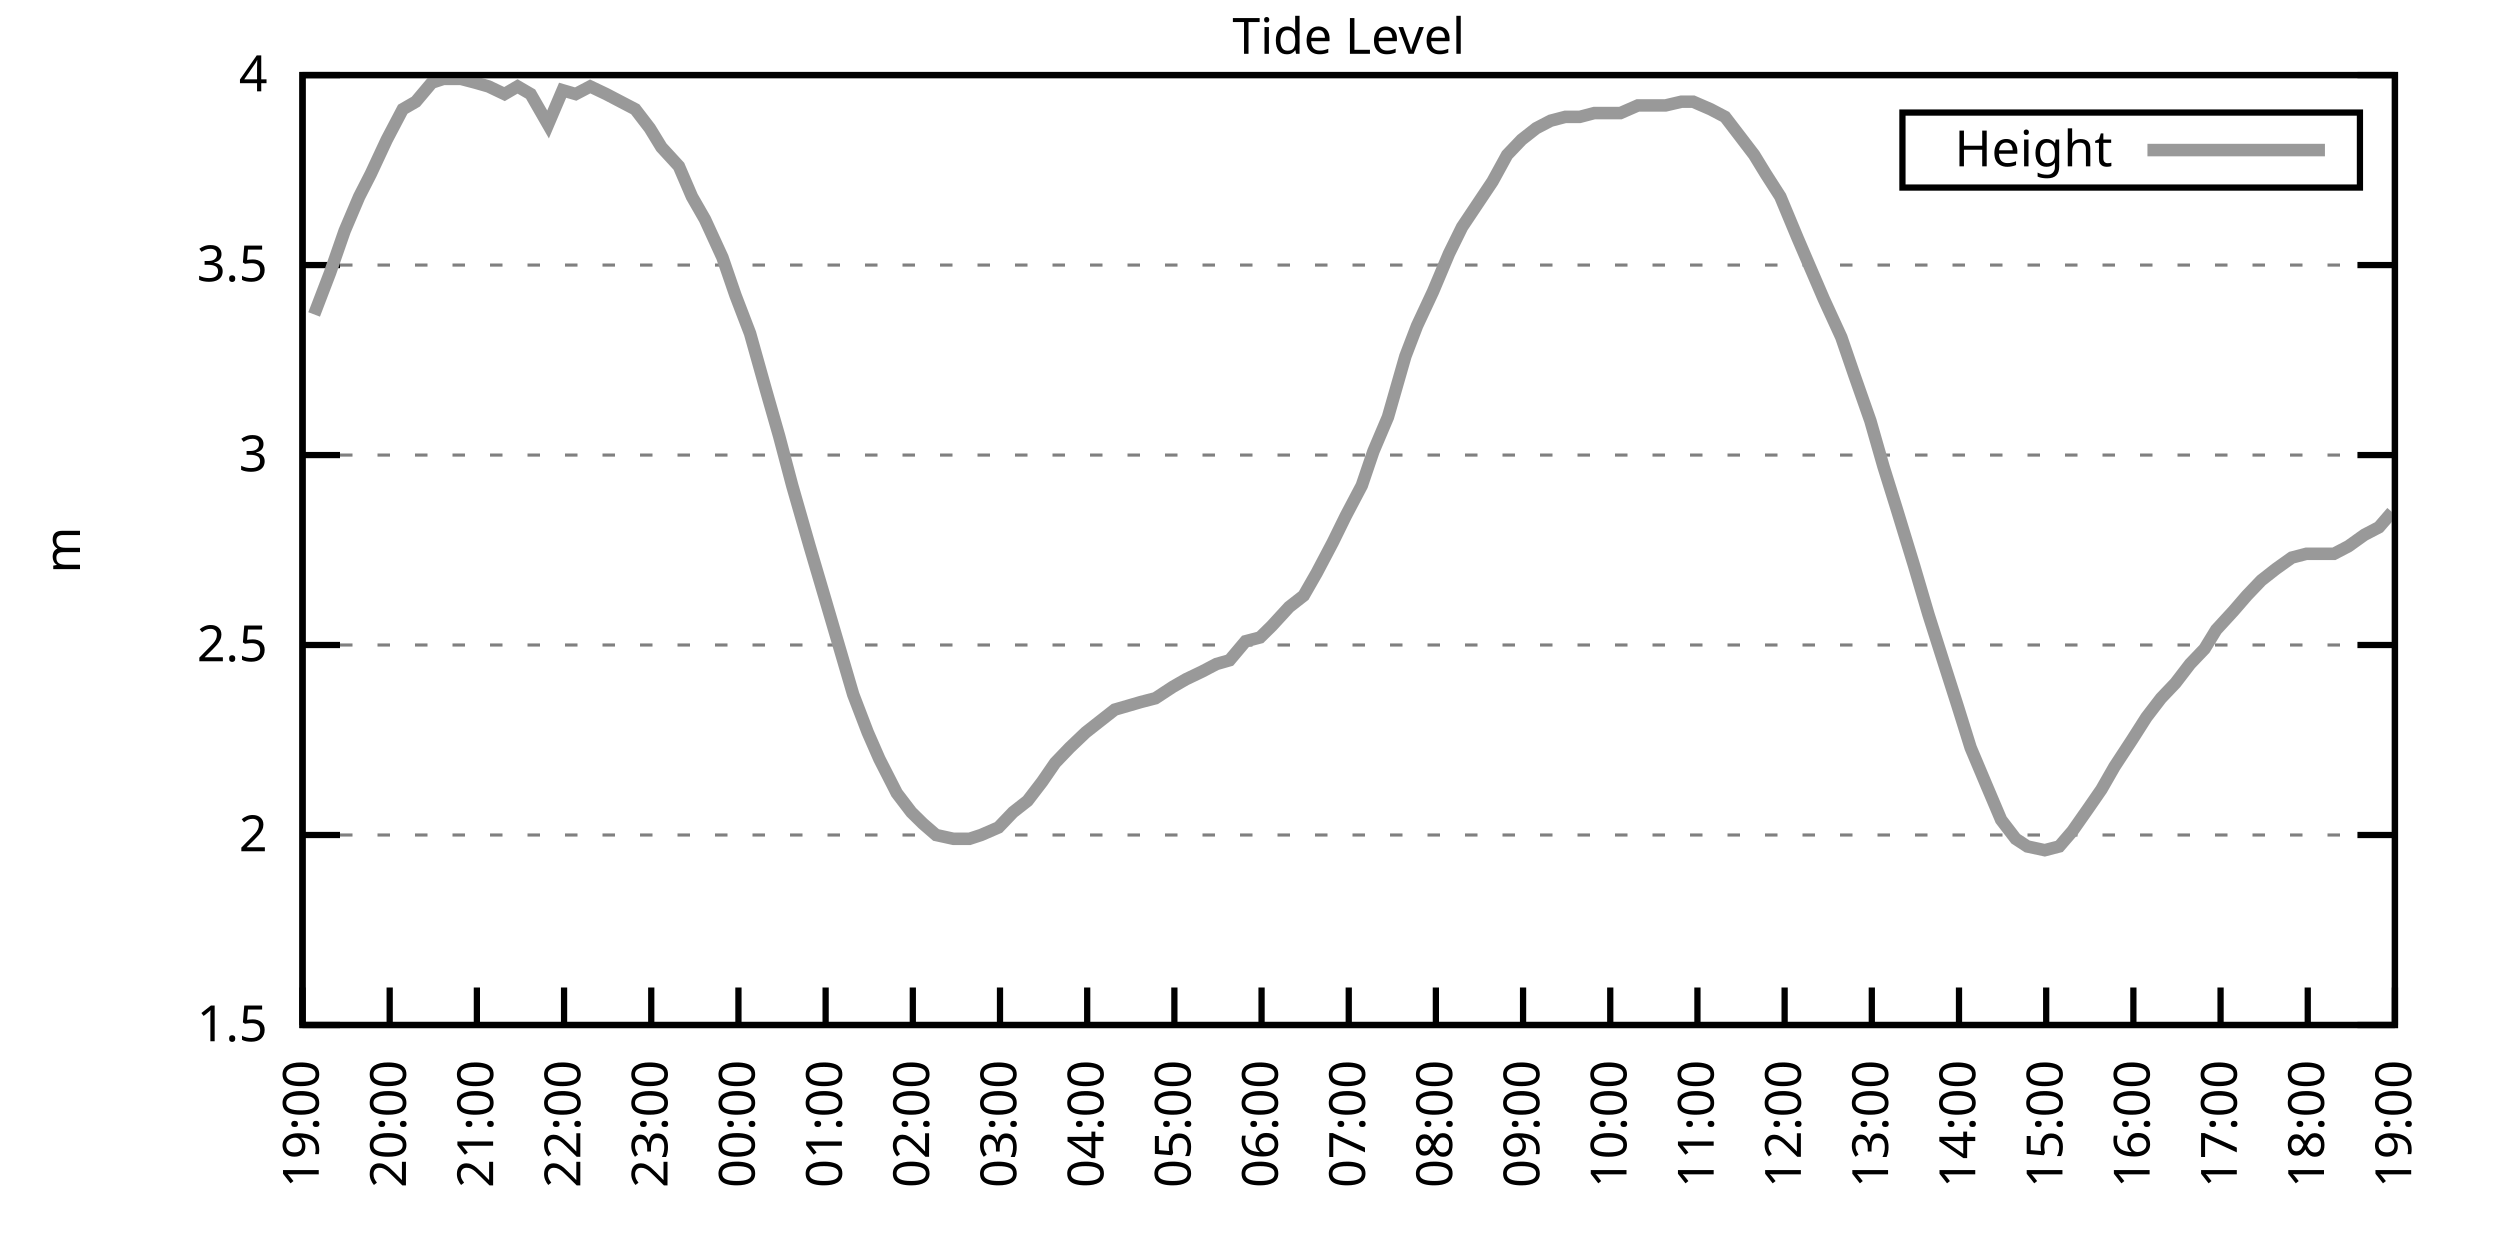
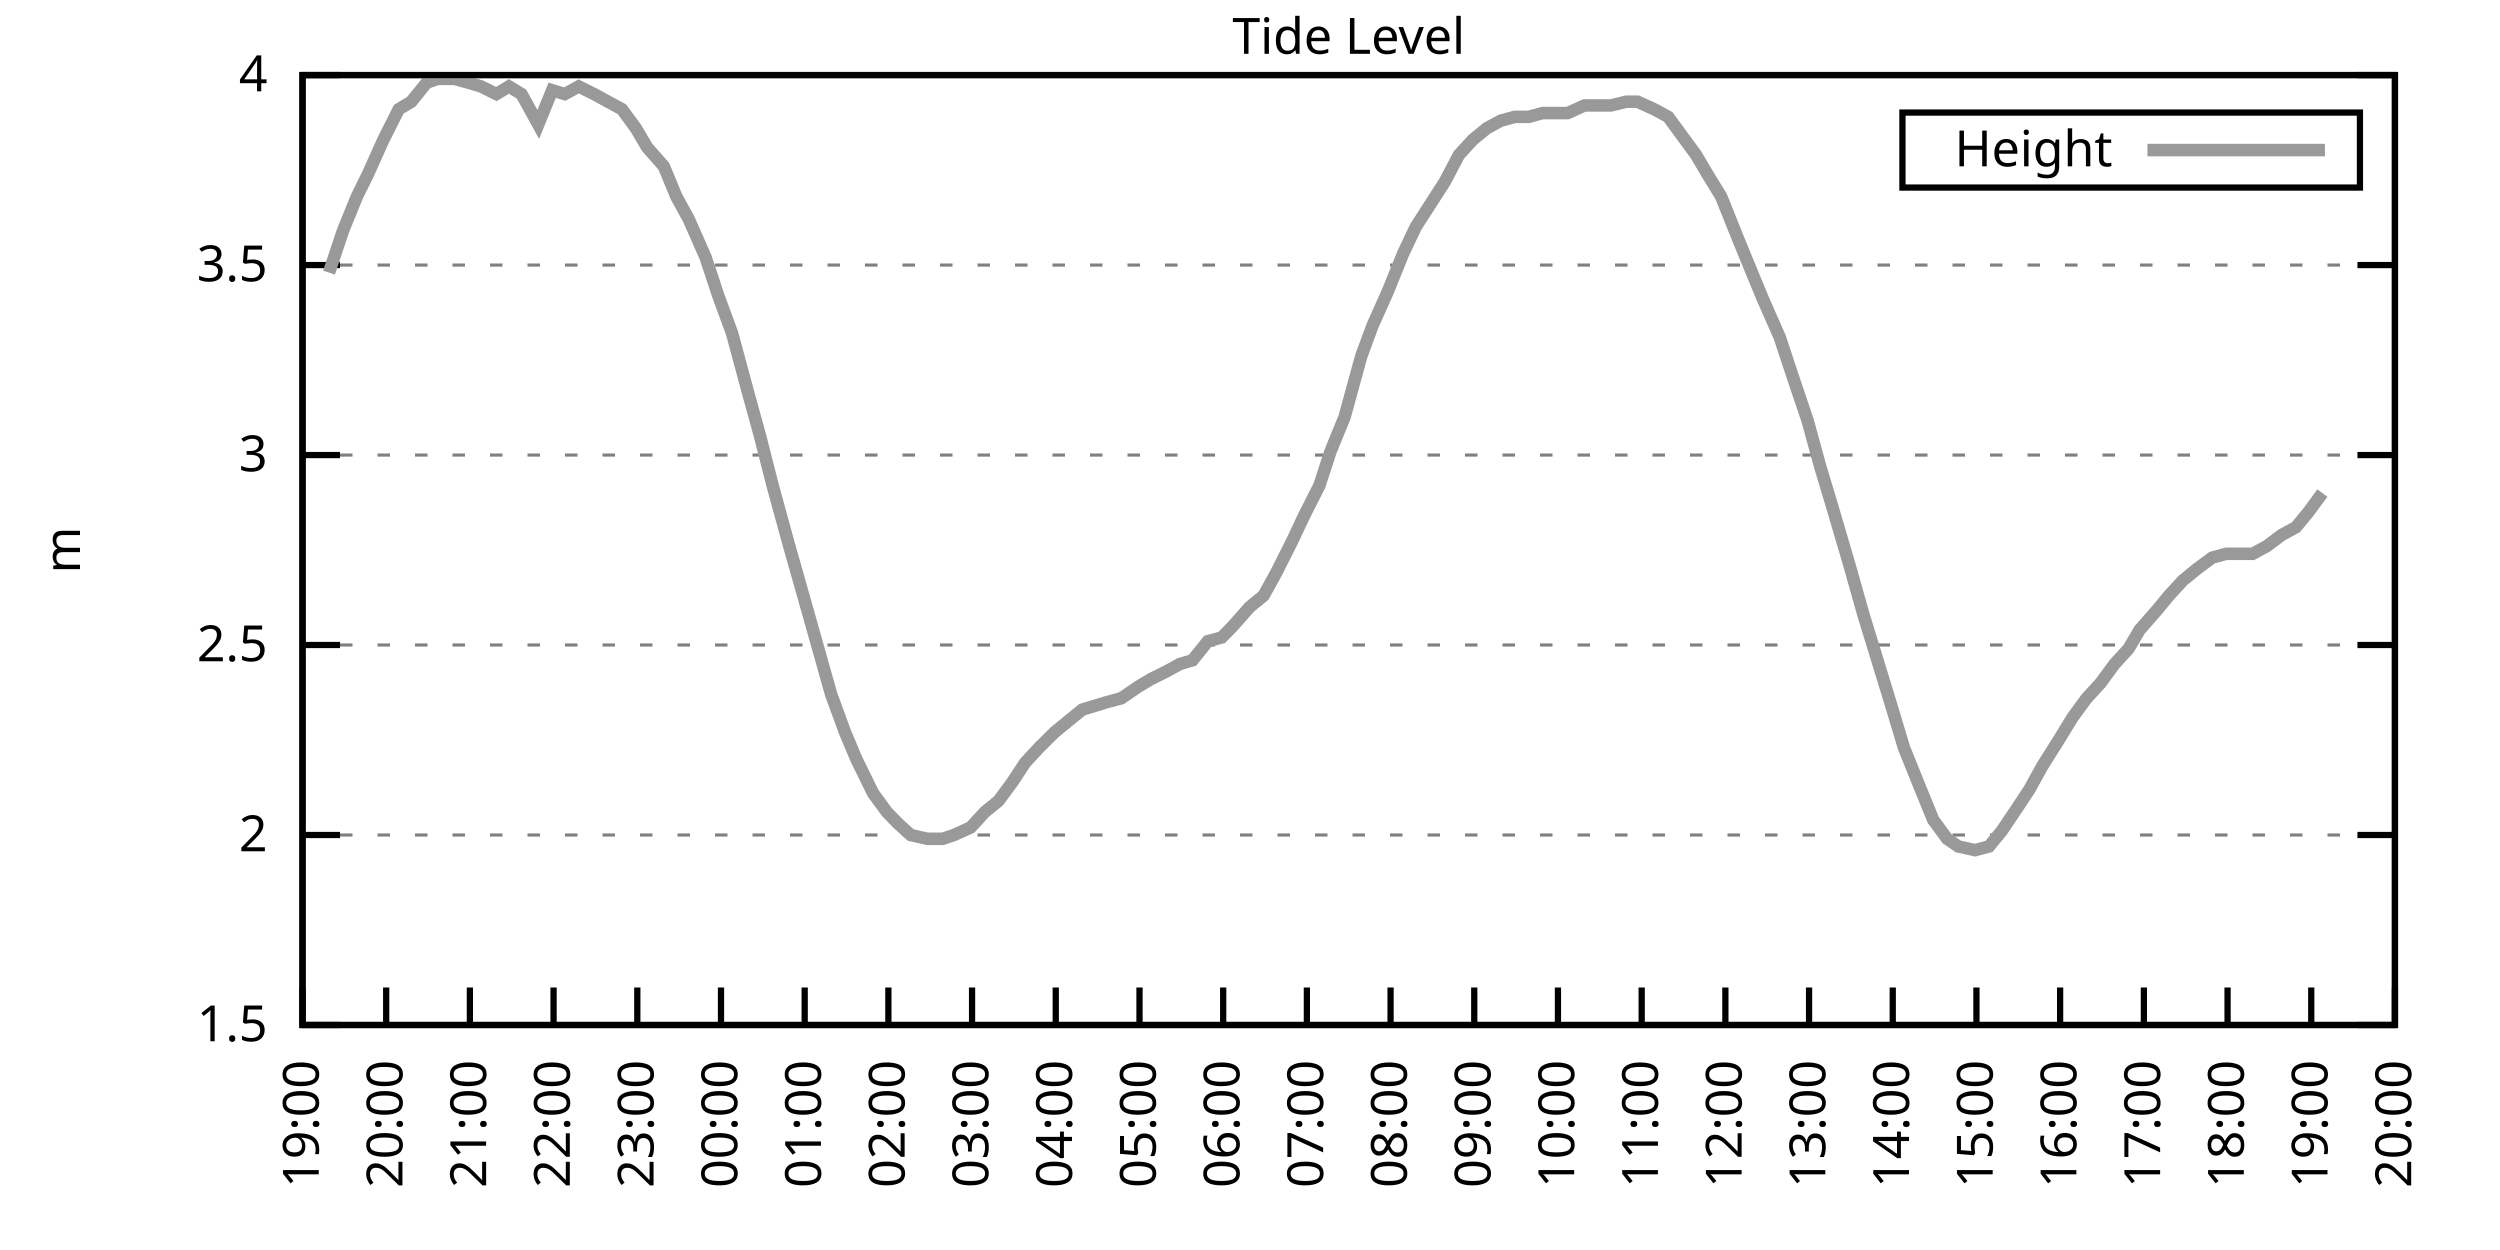
<svg xmlns="http://www.w3.org/2000/svg" xmlns:xlink="http://www.w3.org/1999/xlink" width="400" height="200" viewBox="0 0 400 200">
  <g id="gnuplot_canvas">
    <rect x="0" y="0" width="400" height="200" fill="none" />
    <defs>
      <circle id="gpDot" r="0.5" stroke-width="0.5" stroke="currentColor" />
      <path id="gpPt0" stroke-width="0.333" stroke="currentColor" d="M-1,0 h2 M0,-1 v2" />
      <path id="gpPt1" stroke-width="0.333" stroke="currentColor" d="M-1,-1 L1,1 M1,-1 L-1,1" />
      <path id="gpPt2" stroke-width="0.333" stroke="currentColor" d="M-1,0 L1,0 M0,-1 L0,1 M-1,-1 L1,1 M-1,1 L1,-1" />
      <rect id="gpPt3" stroke-width="0.333" stroke="currentColor" x="-1" y="-1" width="2" height="2" />
      <rect id="gpPt4" stroke-width="0.333" stroke="currentColor" fill="currentColor" x="-1" y="-1" width="2" height="2" />
      <circle id="gpPt5" stroke-width="0.333" stroke="currentColor" cx="0" cy="0" r="1" />
      <use xlink:href="#gpPt5" id="gpPt6" fill="currentColor" stroke="none" />
      <path id="gpPt7" stroke-width="0.333" stroke="currentColor" d="M0,-1.33 L-1.33,0.67 L1.33,0.67 z" />
      <use xlink:href="#gpPt7" id="gpPt8" fill="currentColor" stroke="none" />
      <use xlink:href="#gpPt7" id="gpPt9" stroke="currentColor" transform="rotate(180)" />
      <use xlink:href="#gpPt9" id="gpPt10" fill="currentColor" stroke="none" />
      <use xlink:href="#gpPt3" id="gpPt11" stroke="currentColor" transform="rotate(45)" />
      <use xlink:href="#gpPt11" id="gpPt12" fill="currentColor" stroke="none" />
      <path id="gpPt13" stroke-width="0.333" stroke="currentColor" d="M0,1.330 L1.265,0.411 L0.782,-1.067 L-0.782,-1.076 L-1.265,0.411 z" />
      <use xlink:href="#gpPt13" id="gpPt14" fill="currentColor" stroke="none" />
      <filter id="textbox" filterUnits="objectBoundingBox" x="0" y="0" height="1" width="1">
        <feFlood flood-color="white" flood-opacity="1" result="bgnd" />
        <feComposite in="SourceGraphic" in2="bgnd" operator="atop" />
      </filter>
      <filter id="greybox" filterUnits="objectBoundingBox" x="0" y="0" height="1" width="1">
        <feFlood flood-color="lightgrey" flood-opacity="1" result="grey" />
        <feComposite in="SourceGraphic" in2="grey" operator="atop" />
      </filter>
    </defs>
    <g fill="none" color="white" stroke="currentColor" stroke-width="1.00" stroke-linecap="butt" stroke-linejoin="miter">
</g>
    <g fill="none" color="black" stroke="currentColor" stroke-width="1.00" stroke-linecap="butt" stroke-linejoin="miter">
      <g stroke="none" shape-rendering="crispEdges">
        <polygon fill="rgb(255, 255, 255)" points="48.40,164.00 383.18,164.00 383.18,12.02 48.40,12.02 " />
      </g>
    </g>
    <g fill="none" color="black" stroke="currentColor" stroke-width="1.00" stroke-linecap="butt" stroke-linejoin="miter">
</g>
    <g fill="none" color="black" stroke="black" stroke-width="0.50" stroke-linecap="butt" stroke-linejoin="miter">
</g>
    <g fill="none" color="gray" stroke="currentColor" stroke-width="0.50" stroke-linecap="butt" stroke-linejoin="miter">
      <path stroke="gray" stroke-dasharray="2,4" class="gridline" d="M48.40,164.00 L383.19,164.00  " />
    </g>
    <g fill="none" color="gray" stroke="gray" stroke-width="1.00" stroke-linecap="butt" stroke-linejoin="miter">
</g>
    <g fill="none" color="black" stroke="currentColor" stroke-width="1.00" stroke-linecap="butt" stroke-linejoin="miter">
      <path stroke="black" d="M48.40,164.00 L54.40,164.00 M383.19,164.00 L377.19,164.00  " />
      <g transform="translate(42.80,166.60)" stroke="none" fill="black" font-family="Sans" font-size="8.00" text-anchor="end">
        <text>
          <tspan font-family="Sans"> 1.5</tspan>
        </text>
      </g>
    </g>
    <g fill="none" color="black" stroke="currentColor" stroke-width="1.00" stroke-linecap="butt" stroke-linejoin="miter">
</g>
    <g fill="none" color="black" stroke="black" stroke-width="0.50" stroke-linecap="butt" stroke-linejoin="miter">
</g>
    <g fill="none" color="gray" stroke="currentColor" stroke-width="0.50" stroke-linecap="butt" stroke-linejoin="miter">
      <path stroke="gray" stroke-dasharray="2,4" class="gridline" d="M48.40,133.60 L383.19,133.60  " />
    </g>
    <g fill="none" color="gray" stroke="gray" stroke-width="1.00" stroke-linecap="butt" stroke-linejoin="miter">
</g>
    <g fill="none" color="black" stroke="currentColor" stroke-width="1.00" stroke-linecap="butt" stroke-linejoin="miter">
      <path stroke="black" d="M48.40,133.60 L54.40,133.60 M383.19,133.60 L377.19,133.60  " />
      <g transform="translate(42.80,136.20)" stroke="none" fill="black" font-family="Sans" font-size="8.00" text-anchor="end">
        <text>
          <tspan font-family="Sans"> 2</tspan>
        </text>
      </g>
    </g>
    <g fill="none" color="black" stroke="currentColor" stroke-width="1.00" stroke-linecap="butt" stroke-linejoin="miter">
</g>
    <g fill="none" color="black" stroke="black" stroke-width="0.50" stroke-linecap="butt" stroke-linejoin="miter">
</g>
    <g fill="none" color="gray" stroke="currentColor" stroke-width="0.50" stroke-linecap="butt" stroke-linejoin="miter">
      <path stroke="gray" stroke-dasharray="2,4" class="gridline" d="M48.40,103.20 L383.19,103.20  " />
    </g>
    <g fill="none" color="gray" stroke="gray" stroke-width="1.00" stroke-linecap="butt" stroke-linejoin="miter">
</g>
    <g fill="none" color="black" stroke="currentColor" stroke-width="1.00" stroke-linecap="butt" stroke-linejoin="miter">
      <path stroke="black" d="M48.40,103.20 L54.40,103.20 M383.19,103.20 L377.19,103.20  " />
      <g transform="translate(42.80,105.80)" stroke="none" fill="black" font-family="Sans" font-size="8.00" text-anchor="end">
        <text>
          <tspan font-family="Sans"> 2.5</tspan>
        </text>
      </g>
    </g>
    <g fill="none" color="black" stroke="currentColor" stroke-width="1.00" stroke-linecap="butt" stroke-linejoin="miter">
</g>
    <g fill="none" color="black" stroke="black" stroke-width="0.50" stroke-linecap="butt" stroke-linejoin="miter">
</g>
    <g fill="none" color="gray" stroke="currentColor" stroke-width="0.50" stroke-linecap="butt" stroke-linejoin="miter">
      <path stroke="gray" stroke-dasharray="2,4" class="gridline" d="M48.40,72.81 L383.19,72.81  " />
    </g>
    <g fill="none" color="gray" stroke="gray" stroke-width="1.00" stroke-linecap="butt" stroke-linejoin="miter">
</g>
    <g fill="none" color="black" stroke="currentColor" stroke-width="1.00" stroke-linecap="butt" stroke-linejoin="miter">
      <path stroke="black" d="M48.40,72.81 L54.40,72.81 M383.19,72.81 L377.19,72.81  " />
      <g transform="translate(42.80,75.41)" stroke="none" fill="black" font-family="Sans" font-size="8.00" text-anchor="end">
        <text>
          <tspan font-family="Sans"> 3</tspan>
        </text>
      </g>
    </g>
    <g fill="none" color="black" stroke="currentColor" stroke-width="1.00" stroke-linecap="butt" stroke-linejoin="miter">
</g>
    <g fill="none" color="black" stroke="black" stroke-width="0.50" stroke-linecap="butt" stroke-linejoin="miter">
</g>
    <g fill="none" color="gray" stroke="currentColor" stroke-width="0.50" stroke-linecap="butt" stroke-linejoin="miter">
      <path stroke="gray" stroke-dasharray="2,4" class="gridline" d="M48.40,42.41 L383.19,42.41  " />
    </g>
    <g fill="none" color="gray" stroke="gray" stroke-width="1.00" stroke-linecap="butt" stroke-linejoin="miter">
</g>
    <g fill="none" color="black" stroke="currentColor" stroke-width="1.00" stroke-linecap="butt" stroke-linejoin="miter">
      <path stroke="black" d="M48.40,42.41 L54.40,42.41 M383.19,42.41 L377.19,42.41  " />
      <g transform="translate(42.80,45.01)" stroke="none" fill="black" font-family="Sans" font-size="8.00" text-anchor="end">
        <text>
          <tspan font-family="Sans"> 3.5</tspan>
        </text>
      </g>
    </g>
    <g fill="none" color="black" stroke="currentColor" stroke-width="1.00" stroke-linecap="butt" stroke-linejoin="miter">
</g>
    <g fill="none" color="black" stroke="black" stroke-width="0.50" stroke-linecap="butt" stroke-linejoin="miter">
</g>
    <g fill="none" color="gray" stroke="currentColor" stroke-width="0.50" stroke-linecap="butt" stroke-linejoin="miter">
      <path stroke="gray" stroke-dasharray="2,4" class="gridline" d="M48.40,12.01 L383.19,12.01  " />
    </g>
    <g fill="none" color="gray" stroke="gray" stroke-width="1.00" stroke-linecap="butt" stroke-linejoin="miter">
</g>
    <g fill="none" color="black" stroke="currentColor" stroke-width="1.00" stroke-linecap="butt" stroke-linejoin="miter">
      <path stroke="black" d="M48.40,12.01 L54.40,12.01 M383.19,12.01 L377.19,12.01  " />
      <g transform="translate(42.80,14.61)" stroke="none" fill="black" font-family="Sans" font-size="8.00" text-anchor="end">
        <text>
          <tspan font-family="Sans"> 4</tspan>
        </text>
      </g>
    </g>
    <g fill="none" color="black" stroke="currentColor" stroke-width="1.00" stroke-linecap="butt" stroke-linejoin="miter">
      <path stroke="black" d="M48.40,164.00 L48.40,158.00  " />
      <g transform="translate(51.00,169.60) rotate(270.00)" stroke="none" fill="black" font-family="Sans" font-size="8.00" text-anchor="end">
        <text>
          <tspan font-family="Sans">19:00</tspan>
        </text>
      </g>
    </g>
    <g fill="none" color="black" stroke="currentColor" stroke-width="1.00" stroke-linecap="butt" stroke-linejoin="miter">
-       <path stroke="black" d="M62.35,164.00 L62.35,158.00  " />
-       <g transform="translate(64.95,169.60) rotate(270.00)" stroke="none" fill="black" font-family="Sans" font-size="8.00" text-anchor="end">
+       <path stroke="black" d="M61.79,164.00 L61.79,158.00  " />
+       <g transform="translate(64.39,169.60) rotate(270.00)" stroke="none" fill="black" font-family="Sans" font-size="8.00" text-anchor="end">
        <text>
          <tspan font-family="Sans">20:00</tspan>
        </text>
      </g>
    </g>
    <g fill="none" color="black" stroke="currentColor" stroke-width="1.00" stroke-linecap="butt" stroke-linejoin="miter">
-       <path stroke="black" d="M76.30,164.00 L76.30,158.00  " />
-       <g transform="translate(78.90,169.60) rotate(270.00)" stroke="none" fill="black" font-family="Sans" font-size="8.00" text-anchor="end">
+       <path stroke="black" d="M75.18,164.00 L75.18,158.00  " />
+       <g transform="translate(77.78,169.60) rotate(270.00)" stroke="none" fill="black" font-family="Sans" font-size="8.00" text-anchor="end">
        <text>
          <tspan font-family="Sans">21:00</tspan>
        </text>
      </g>
    </g>
    <g fill="none" color="black" stroke="currentColor" stroke-width="1.00" stroke-linecap="butt" stroke-linejoin="miter">
-       <path stroke="black" d="M90.25,164.00 L90.25,158.00  " />
-       <g transform="translate(92.85,169.60) rotate(270.00)" stroke="none" fill="black" font-family="Sans" font-size="8.00" text-anchor="end">
+       <path stroke="black" d="M88.57,164.00 L88.57,158.00  " />
+       <g transform="translate(91.17,169.60) rotate(270.00)" stroke="none" fill="black" font-family="Sans" font-size="8.00" text-anchor="end">
        <text>
          <tspan font-family="Sans">22:00</tspan>
        </text>
      </g>
    </g>
    <g fill="none" color="black" stroke="currentColor" stroke-width="1.00" stroke-linecap="butt" stroke-linejoin="miter">
-       <path stroke="black" d="M104.20,164.00 L104.20,158.00  " />
-       <g transform="translate(106.80,169.60) rotate(270.00)" stroke="none" fill="black" font-family="Sans" font-size="8.00" text-anchor="end">
+       <path stroke="black" d="M101.97,164.00 L101.97,158.00  " />
+       <g transform="translate(104.57,169.60) rotate(270.00)" stroke="none" fill="black" font-family="Sans" font-size="8.00" text-anchor="end">
        <text>
          <tspan font-family="Sans">23:00</tspan>
        </text>
      </g>
    </g>
    <g fill="none" color="black" stroke="currentColor" stroke-width="1.00" stroke-linecap="butt" stroke-linejoin="miter">
-       <path stroke="black" d="M118.15,164.00 L118.15,158.00  " />
-       <g transform="translate(120.75,169.60) rotate(270.00)" stroke="none" fill="black" font-family="Sans" font-size="8.00" text-anchor="end">
+       <path stroke="black" d="M115.36,164.00 L115.36,158.00  " />
+       <g transform="translate(117.96,169.60) rotate(270.00)" stroke="none" fill="black" font-family="Sans" font-size="8.00" text-anchor="end">
        <text>
          <tspan font-family="Sans">00:00</tspan>
        </text>
      </g>
    </g>
    <g fill="none" color="black" stroke="currentColor" stroke-width="1.00" stroke-linecap="butt" stroke-linejoin="miter">
-       <path stroke="black" d="M132.10,164.00 L132.10,158.00  " />
-       <g transform="translate(134.70,169.60) rotate(270.00)" stroke="none" fill="black" font-family="Sans" font-size="8.00" text-anchor="end">
+       <path stroke="black" d="M128.75,164.00 L128.75,158.00  " />
+       <g transform="translate(131.35,169.60) rotate(270.00)" stroke="none" fill="black" font-family="Sans" font-size="8.00" text-anchor="end">
        <text>
          <tspan font-family="Sans">01:00</tspan>
        </text>
      </g>
    </g>
    <g fill="none" color="black" stroke="currentColor" stroke-width="1.00" stroke-linecap="butt" stroke-linejoin="miter">
-       <path stroke="black" d="M146.05,164.00 L146.05,158.00  " />
-       <g transform="translate(148.65,169.60) rotate(270.00)" stroke="none" fill="black" font-family="Sans" font-size="8.00" text-anchor="end">
+       <path stroke="black" d="M142.14,164.00 L142.14,158.00  " />
+       <g transform="translate(144.74,169.60) rotate(270.00)" stroke="none" fill="black" font-family="Sans" font-size="8.00" text-anchor="end">
        <text>
          <tspan font-family="Sans">02:00</tspan>
        </text>
      </g>
    </g>
    <g fill="none" color="black" stroke="currentColor" stroke-width="1.00" stroke-linecap="butt" stroke-linejoin="miter">
-       <path stroke="black" d="M160.00,164.00 L160.00,158.00  " />
-       <g transform="translate(162.60,169.60) rotate(270.00)" stroke="none" fill="black" font-family="Sans" font-size="8.00" text-anchor="end">
+       <path stroke="black" d="M155.53,164.00 L155.53,158.00  " />
+       <g transform="translate(158.13,169.60) rotate(270.00)" stroke="none" fill="black" font-family="Sans" font-size="8.00" text-anchor="end">
        <text>
          <tspan font-family="Sans">03:00</tspan>
        </text>
      </g>
    </g>
    <g fill="none" color="black" stroke="currentColor" stroke-width="1.00" stroke-linecap="butt" stroke-linejoin="miter">
-       <path stroke="black" d="M173.95,164.00 L173.95,158.00  " />
-       <g transform="translate(176.55,169.60) rotate(270.00)" stroke="none" fill="black" font-family="Sans" font-size="8.00" text-anchor="end">
+       <path stroke="black" d="M168.92,164.00 L168.92,158.00  " />
+       <g transform="translate(171.52,169.60) rotate(270.00)" stroke="none" fill="black" font-family="Sans" font-size="8.00" text-anchor="end">
        <text>
          <tspan font-family="Sans">04:00</tspan>
        </text>
      </g>
    </g>
    <g fill="none" color="black" stroke="currentColor" stroke-width="1.00" stroke-linecap="butt" stroke-linejoin="miter">
-       <path stroke="black" d="M187.90,164.00 L187.90,158.00  " />
-       <g transform="translate(190.50,169.60) rotate(270.00)" stroke="none" fill="black" font-family="Sans" font-size="8.00" text-anchor="end">
+       <path stroke="black" d="M182.32,164.00 L182.32,158.00  " />
+       <g transform="translate(184.92,169.60) rotate(270.00)" stroke="none" fill="black" font-family="Sans" font-size="8.00" text-anchor="end">
        <text>
          <tspan font-family="Sans">05:00</tspan>
        </text>
      </g>
    </g>
    <g fill="none" color="black" stroke="currentColor" stroke-width="1.00" stroke-linecap="butt" stroke-linejoin="miter">
-       <path stroke="black" d="M201.85,164.00 L201.85,158.00  " />
-       <g transform="translate(204.45,169.60) rotate(270.00)" stroke="none" fill="black" font-family="Sans" font-size="8.00" text-anchor="end">
+       <path stroke="black" d="M195.71,164.00 L195.71,158.00  " />
+       <g transform="translate(198.31,169.60) rotate(270.00)" stroke="none" fill="black" font-family="Sans" font-size="8.00" text-anchor="end">
        <text>
          <tspan font-family="Sans">06:00</tspan>
        </text>
      </g>
    </g>
    <g fill="none" color="black" stroke="currentColor" stroke-width="1.00" stroke-linecap="butt" stroke-linejoin="miter">
-       <path stroke="black" d="M215.80,164.00 L215.80,158.00  " />
-       <g transform="translate(218.40,169.60) rotate(270.00)" stroke="none" fill="black" font-family="Sans" font-size="8.00" text-anchor="end">
+       <path stroke="black" d="M209.10,164.00 L209.10,158.00  " />
+       <g transform="translate(211.70,169.60) rotate(270.00)" stroke="none" fill="black" font-family="Sans" font-size="8.00" text-anchor="end">
        <text>
          <tspan font-family="Sans">07:00</tspan>
        </text>
      </g>
    </g>
    <g fill="none" color="black" stroke="currentColor" stroke-width="1.00" stroke-linecap="butt" stroke-linejoin="miter">
-       <path stroke="black" d="M229.74,164.00 L229.74,158.00  " />
-       <g transform="translate(232.34,169.60) rotate(270.00)" stroke="none" fill="black" font-family="Sans" font-size="8.00" text-anchor="end">
+       <path stroke="black" d="M222.49,164.00 L222.49,158.00  " />
+       <g transform="translate(225.09,169.60) rotate(270.00)" stroke="none" fill="black" font-family="Sans" font-size="8.00" text-anchor="end">
        <text>
          <tspan font-family="Sans">08:00</tspan>
        </text>
      </g>
    </g>
    <g fill="none" color="black" stroke="currentColor" stroke-width="1.00" stroke-linecap="butt" stroke-linejoin="miter">
-       <path stroke="black" d="M243.69,164.00 L243.69,158.00  " />
-       <g transform="translate(246.29,169.60) rotate(270.00)" stroke="none" fill="black" font-family="Sans" font-size="8.00" text-anchor="end">
+       <path stroke="black" d="M235.88,164.00 L235.88,158.00  " />
+       <g transform="translate(238.48,169.60) rotate(270.00)" stroke="none" fill="black" font-family="Sans" font-size="8.00" text-anchor="end">
        <text>
          <tspan font-family="Sans">09:00</tspan>
        </text>
      </g>
    </g>
    <g fill="none" color="black" stroke="currentColor" stroke-width="1.00" stroke-linecap="butt" stroke-linejoin="miter">
-       <path stroke="black" d="M257.64,164.00 L257.64,158.00  " />
-       <g transform="translate(260.24,169.60) rotate(270.00)" stroke="none" fill="black" font-family="Sans" font-size="8.00" text-anchor="end">
+       <path stroke="black" d="M249.27,164.00 L249.27,158.00  " />
+       <g transform="translate(251.87,169.60) rotate(270.00)" stroke="none" fill="black" font-family="Sans" font-size="8.00" text-anchor="end">
        <text>
          <tspan font-family="Sans">10:00</tspan>
        </text>
      </g>
    </g>
    <g fill="none" color="black" stroke="currentColor" stroke-width="1.00" stroke-linecap="butt" stroke-linejoin="miter">
-       <path stroke="black" d="M271.59,164.00 L271.59,158.00  " />
-       <g transform="translate(274.19,169.60) rotate(270.00)" stroke="none" fill="black" font-family="Sans" font-size="8.00" text-anchor="end">
+       <path stroke="black" d="M262.67,164.00 L262.67,158.00  " />
+       <g transform="translate(265.27,169.60) rotate(270.00)" stroke="none" fill="black" font-family="Sans" font-size="8.00" text-anchor="end">
        <text>
          <tspan font-family="Sans">11:00</tspan>
        </text>
      </g>
    </g>
    <g fill="none" color="black" stroke="currentColor" stroke-width="1.00" stroke-linecap="butt" stroke-linejoin="miter">
-       <path stroke="black" d="M285.54,164.00 L285.54,158.00  " />
-       <g transform="translate(288.14,169.60) rotate(270.00)" stroke="none" fill="black" font-family="Sans" font-size="8.00" text-anchor="end">
+       <path stroke="black" d="M276.06,164.00 L276.06,158.00  " />
+       <g transform="translate(278.66,169.60) rotate(270.00)" stroke="none" fill="black" font-family="Sans" font-size="8.00" text-anchor="end">
        <text>
          <tspan font-family="Sans">12:00</tspan>
        </text>
      </g>
    </g>
    <g fill="none" color="black" stroke="currentColor" stroke-width="1.00" stroke-linecap="butt" stroke-linejoin="miter">
-       <path stroke="black" d="M299.49,164.00 L299.49,158.00  " />
-       <g transform="translate(302.09,169.60) rotate(270.00)" stroke="none" fill="black" font-family="Sans" font-size="8.00" text-anchor="end">
+       <path stroke="black" d="M289.45,164.00 L289.45,158.00  " />
+       <g transform="translate(292.05,169.60) rotate(270.00)" stroke="none" fill="black" font-family="Sans" font-size="8.00" text-anchor="end">
        <text>
          <tspan font-family="Sans">13:00</tspan>
        </text>
      </g>
    </g>
    <g fill="none" color="black" stroke="currentColor" stroke-width="1.00" stroke-linecap="butt" stroke-linejoin="miter">
-       <path stroke="black" d="M313.44,164.00 L313.44,158.00  " />
-       <g transform="translate(316.04,169.60) rotate(270.00)" stroke="none" fill="black" font-family="Sans" font-size="8.00" text-anchor="end">
+       <path stroke="black" d="M302.84,164.00 L302.84,158.00  " />
+       <g transform="translate(305.44,169.60) rotate(270.00)" stroke="none" fill="black" font-family="Sans" font-size="8.00" text-anchor="end">
        <text>
          <tspan font-family="Sans">14:00</tspan>
        </text>
      </g>
    </g>
    <g fill="none" color="black" stroke="currentColor" stroke-width="1.00" stroke-linecap="butt" stroke-linejoin="miter">
-       <path stroke="black" d="M327.39,164.00 L327.39,158.00  " />
-       <g transform="translate(329.99,169.60) rotate(270.00)" stroke="none" fill="black" font-family="Sans" font-size="8.00" text-anchor="end">
+       <path stroke="black" d="M316.23,164.00 L316.23,158.00  " />
+       <g transform="translate(318.83,169.60) rotate(270.00)" stroke="none" fill="black" font-family="Sans" font-size="8.00" text-anchor="end">
        <text>
          <tspan font-family="Sans">15:00</tspan>
        </text>
      </g>
    </g>
    <g fill="none" color="black" stroke="currentColor" stroke-width="1.00" stroke-linecap="butt" stroke-linejoin="miter">
-       <path stroke="black" d="M341.34,164.00 L341.34,158.00  " />
-       <g transform="translate(343.94,169.60) rotate(270.00)" stroke="none" fill="black" font-family="Sans" font-size="8.00" text-anchor="end">
+       <path stroke="black" d="M329.62,164.00 L329.62,158.00  " />
+       <g transform="translate(332.22,169.60) rotate(270.00)" stroke="none" fill="black" font-family="Sans" font-size="8.00" text-anchor="end">
        <text>
          <tspan font-family="Sans">16:00</tspan>
        </text>
      </g>
    </g>
    <g fill="none" color="black" stroke="currentColor" stroke-width="1.00" stroke-linecap="butt" stroke-linejoin="miter">
-       <path stroke="black" d="M355.29,164.00 L355.29,158.00  " />
-       <g transform="translate(357.89,169.60) rotate(270.00)" stroke="none" fill="black" font-family="Sans" font-size="8.00" text-anchor="end">
+       <path stroke="black" d="M343.02,164.00 L343.02,158.00  " />
+       <g transform="translate(345.62,169.60) rotate(270.00)" stroke="none" fill="black" font-family="Sans" font-size="8.00" text-anchor="end">
        <text>
          <tspan font-family="Sans">17:00</tspan>
        </text>
      </g>
    </g>
    <g fill="none" color="black" stroke="currentColor" stroke-width="1.00" stroke-linecap="butt" stroke-linejoin="miter">
-       <path stroke="black" d="M369.24,164.00 L369.24,158.00  " />
-       <g transform="translate(371.84,169.60) rotate(270.00)" stroke="none" fill="black" font-family="Sans" font-size="8.00" text-anchor="end">
+       <path stroke="black" d="M356.41,164.00 L356.41,158.00  " />
+       <g transform="translate(359.01,169.60) rotate(270.00)" stroke="none" fill="black" font-family="Sans" font-size="8.00" text-anchor="end">
        <text>
          <tspan font-family="Sans">18:00</tspan>
+         </text>
+       </g>
+     </g>
+     <g fill="none" color="black" stroke="currentColor" stroke-width="1.00" stroke-linecap="butt" stroke-linejoin="miter">
+       <path stroke="black" d="M369.80,164.00 L369.80,158.00  " />
+       <g transform="translate(372.40,169.60) rotate(270.00)" stroke="none" fill="black" font-family="Sans" font-size="8.00" text-anchor="end">
+         <text>
+           <tspan font-family="Sans">19:00</tspan>
        </text>
      </g>
    </g>
    <g fill="none" color="black" stroke="currentColor" stroke-width="1.00" stroke-linecap="butt" stroke-linejoin="miter">
      <path stroke="black" d="M383.19,164.00 L383.19,158.00  " />
      <g transform="translate(385.79,169.60) rotate(270.00)" stroke="none" fill="black" font-family="Sans" font-size="8.00" text-anchor="end">
        <text>
-           <tspan font-family="Sans">19:00</tspan>
+           <tspan font-family="Sans">20:00</tspan>
        </text>
      </g>
    </g>
    <g fill="none" color="black" stroke="currentColor" stroke-width="1.00" stroke-linecap="butt" stroke-linejoin="miter">
</g>
    <g fill="none" color="black" stroke="currentColor" stroke-width="1.00" stroke-linecap="butt" stroke-linejoin="miter">
      <path stroke="black" d="M48.40,12.01 L48.40,164.00 L383.19,164.00 L383.19,12.01 L48.40,12.01 Z  " />
    </g>
    <g fill="none" color="black" stroke="currentColor" stroke-width="1.00" stroke-linecap="butt" stroke-linejoin="miter">
</g>
    <g fill="none" color="black" stroke="currentColor" stroke-width="1.00" stroke-linecap="butt" stroke-linejoin="miter">
      <path stroke="black" d="M304.39,30.01 L304.39,18.01 L377.59,18.01 L377.59,30.01 L304.39,30.01 Z  " />
    </g>
    <g id="Tide_level_plot_1">
      <g fill="none" color="white" stroke="black" stroke-width="2.00" stroke-linecap="butt" stroke-linejoin="miter">
</g>
      <g fill="none" color="black" stroke="currentColor" stroke-width="2.00" stroke-linecap="butt" stroke-linejoin="miter">
        <g transform="translate(337.99,26.61)" stroke="none" fill="black" font-family="Sans" font-size="8.00" text-anchor="end">
          <text>
            <tspan font-family="Sans">Height</tspan>
          </text>
        </g>
      </g>
      <g fill="none" color="black" stroke="currentColor" stroke-width="2.00" stroke-linecap="butt" stroke-linejoin="miter">
-         <path stroke="rgb(153, 153, 153)" d="M343.59,24.01 L371.99,24.01 M50.26,50.31 L52.82,43.62 L55.14,36.94 L57.47,31.46 L59.33,27.82 L61.88,22.35   L64.44,17.48 L66.53,16.27 L69.09,13.23 L70.95,12.62 L73.74,12.62 L76.07,13.23 L78.16,13.83 L80.72,15.05   L82.81,13.83 L84.90,15.05 L87.69,19.91 L90.02,14.44 L92.11,15.05 L94.43,13.83 L96.99,15.05 L99.32,16.27   L101.64,17.48 L103.97,20.52 L105.83,23.56 L108.62,26.60 L110.71,31.46 L112.80,35.11 L115.59,41.19 L117.68,47.27   L120.01,53.35 L122.57,62.47 L124.66,69.77 L126.75,77.67 L129.54,87.40 L131.87,95.30 L134.19,103.20 L136.51,111.11   L138.84,117.19 L140.70,121.44 L143.49,126.91 L145.81,129.95 L147.67,131.78 L149.77,133.60 L152.56,134.21 L155.11,134.21   L156.97,133.60 L159.76,132.39 L162.09,129.95 L164.41,128.13 L166.74,125.09 L168.83,122.05 L171.16,119.62 L173.71,117.19   L176.04,115.36 L178.36,113.54 L180.46,112.93 L182.55,112.32 L184.87,111.72 L187.66,109.89 L189.76,108.68 L192.31,107.46   L194.64,106.24 L196.73,105.64 L199.29,102.60 L201.61,101.99 L203.47,100.16 L206.26,97.12 L208.59,95.30 L210.68,91.65   L213.24,86.79 L215.33,82.53 L217.89,77.67 L219.75,72.20 L222.07,66.73 L224.86,57.00 L226.72,52.14 L229.28,46.66   L231.84,40.58 L233.93,36.33 L238.81,29.03 L241.14,24.78 L243.46,22.35 L245.79,20.52 L248.11,19.31 L250.44,18.70   L252.76,18.70 L255.09,18.09 L257.18,18.09 L259.27,18.09 L262.06,16.87 L264.15,16.87 L266.48,16.87 L269.04,16.27   L270.90,16.27 L273.69,17.48 L276.01,18.70 L278.34,21.74 L280.66,24.78 L282.52,27.82 L284.85,31.46 L287.64,38.15   L289.73,43.02 L291.82,47.88 L294.61,53.96 L296.70,60.04 L299.26,67.33 L301.35,74.63 L303.44,81.32 L306.23,90.44   L308.56,98.34 L310.88,105.64 L313.21,112.93 L315.30,119.62 L317.86,125.70 L320.18,131.17 L322.51,134.21 L324.37,135.43   L327.16,136.03 L329.48,135.43 L331.58,132.99 L334.13,129.35 L336.23,126.31 L338.32,122.66 L341.11,118.40 L343.43,114.76   L345.76,111.72 L348.08,109.28 L350.41,106.24 L352.73,103.81 L354.59,100.77 L357.38,97.73 L359.48,95.30 L361.80,92.87   L364.13,91.04 L366.68,89.22 L369.01,88.61 L371.33,88.61 L373.43,88.61 L375.75,87.40 L378.31,85.57 L380.63,84.36   L382.73,81.93  " />
+         <path stroke="rgb(153, 153, 153)" d="M343.59,24.01 L371.99,24.01 M52.64,43.62 L54.87,36.94 L57.10,31.46 L58.89,27.82 L61.35,22.35 L63.80,17.48   L65.81,16.27 L68.26,13.23 L70.05,12.62 L72.73,12.62 L74.96,13.23 L76.97,13.83 L79.42,15.05 L81.43,13.83   L83.44,15.05 L86.12,19.91 L88.35,14.44 L90.36,15.05 L92.59,13.83 L95.05,15.05 L97.28,16.27 L99.51,17.48   L101.74,20.52 L103.53,23.56 L106.21,26.60 L108.22,31.46 L110.22,35.11 L112.90,41.19 L114.91,47.27 L117.14,53.35   L119.60,62.47 L121.61,69.77 L123.62,77.67 L126.29,87.40 L128.53,95.30 L130.76,103.20 L132.99,111.11 L135.22,117.19   L137.01,121.44 L139.69,126.91 L141.92,129.95 L143.70,131.78 L145.71,133.60 L148.39,134.21 L150.85,134.21 L152.63,133.60   L155.31,132.39 L157.54,129.95 L159.77,128.13 L162.01,125.09 L164.01,122.05 L166.25,119.62 L168.70,117.19 L170.93,115.36   L173.17,113.54 L175.17,112.93 L177.18,112.32 L179.41,111.72 L182.09,109.89 L184.10,108.68 L186.56,107.46 L188.79,106.24   L190.80,105.64 L193.25,102.60 L195.48,101.99 L197.27,100.16 L199.95,97.12 L202.18,95.30 L204.19,91.65 L206.64,86.79   L208.65,82.53 L211.11,77.67 L212.89,72.20 L215.13,66.73 L217.80,57.00 L219.59,52.14 L222.04,46.66 L224.50,40.58   L226.51,36.33 L231.20,29.03 L233.43,24.78 L235.66,22.35 L237.89,20.52 L240.12,19.31 L242.36,18.70 L244.59,18.70   L246.82,18.09 L248.83,18.09 L250.84,18.09 L253.51,16.87 L255.52,16.87 L257.76,16.87 L260.21,16.27 L262.00,16.27   L264.67,17.48 L266.91,18.70 L269.14,21.74 L271.37,24.78 L273.16,27.82 L275.39,31.46 L278.07,38.15 L280.07,43.02   L282.08,47.88 L284.76,53.96 L286.77,60.04 L289.23,67.33 L291.23,74.63 L293.24,81.32 L295.92,90.44 L298.15,98.34   L300.39,105.64 L302.62,112.93 L304.63,119.62 L307.08,125.70 L309.31,131.17 L311.54,134.21 L313.33,135.43 L316.01,136.03   L318.24,135.43 L320.25,132.99 L322.70,129.35 L324.71,126.31 L326.72,122.66 L329.40,118.40 L331.63,114.76 L333.86,111.72   L336.10,109.28 L338.33,106.24 L340.56,103.81 L342.35,100.77 L345.02,97.73 L347.03,95.30 L349.26,92.87 L351.50,91.04   L353.95,89.22 L356.18,88.61 L358.42,88.61 L360.42,88.61 L362.66,87.40 L365.11,85.57 L367.34,84.36 L369.35,81.93   L371.58,78.89  " />
      </g>
    </g>
    <g fill="none" color="black" stroke="currentColor" stroke-width="2.00" stroke-linecap="butt" stroke-linejoin="miter">
</g>
    <g fill="none" color="black" stroke="black" stroke-width="1.00" stroke-linecap="butt" stroke-linejoin="miter">
</g>
    <g fill="none" color="black" stroke="currentColor" stroke-width="1.00" stroke-linecap="butt" stroke-linejoin="miter">
      <path stroke="black" d="M48.40,12.01 L48.40,164.00 L383.19,164.00 L383.19,12.01 L48.40,12.01 Z  " />
      <g transform="translate(12.80,88.01) rotate(270.00)" stroke="none" fill="black" font-family="Sans" font-size="8.00" text-anchor="middle">
        <text>
          <tspan font-family="Sans">m</tspan>
        </text>
      </g>
    </g>
    <g fill="none" color="black" stroke="currentColor" stroke-width="1.00" stroke-linecap="butt" stroke-linejoin="miter">
</g>
    <g fill="none" color="black" stroke="currentColor" stroke-width="1.00" stroke-linecap="butt" stroke-linejoin="miter">
      <g transform="translate(215.79,8.61)" stroke="none" fill="black" font-family="Sans" font-size="8.00" text-anchor="middle">
        <text>
          <tspan font-family="Sans">Tide Level</tspan>
        </text>
      </g>
    </g>
    <g fill="none" color="black" stroke="currentColor" stroke-width="1.00" stroke-linecap="butt" stroke-linejoin="miter">
</g>
  </g>
</svg>
